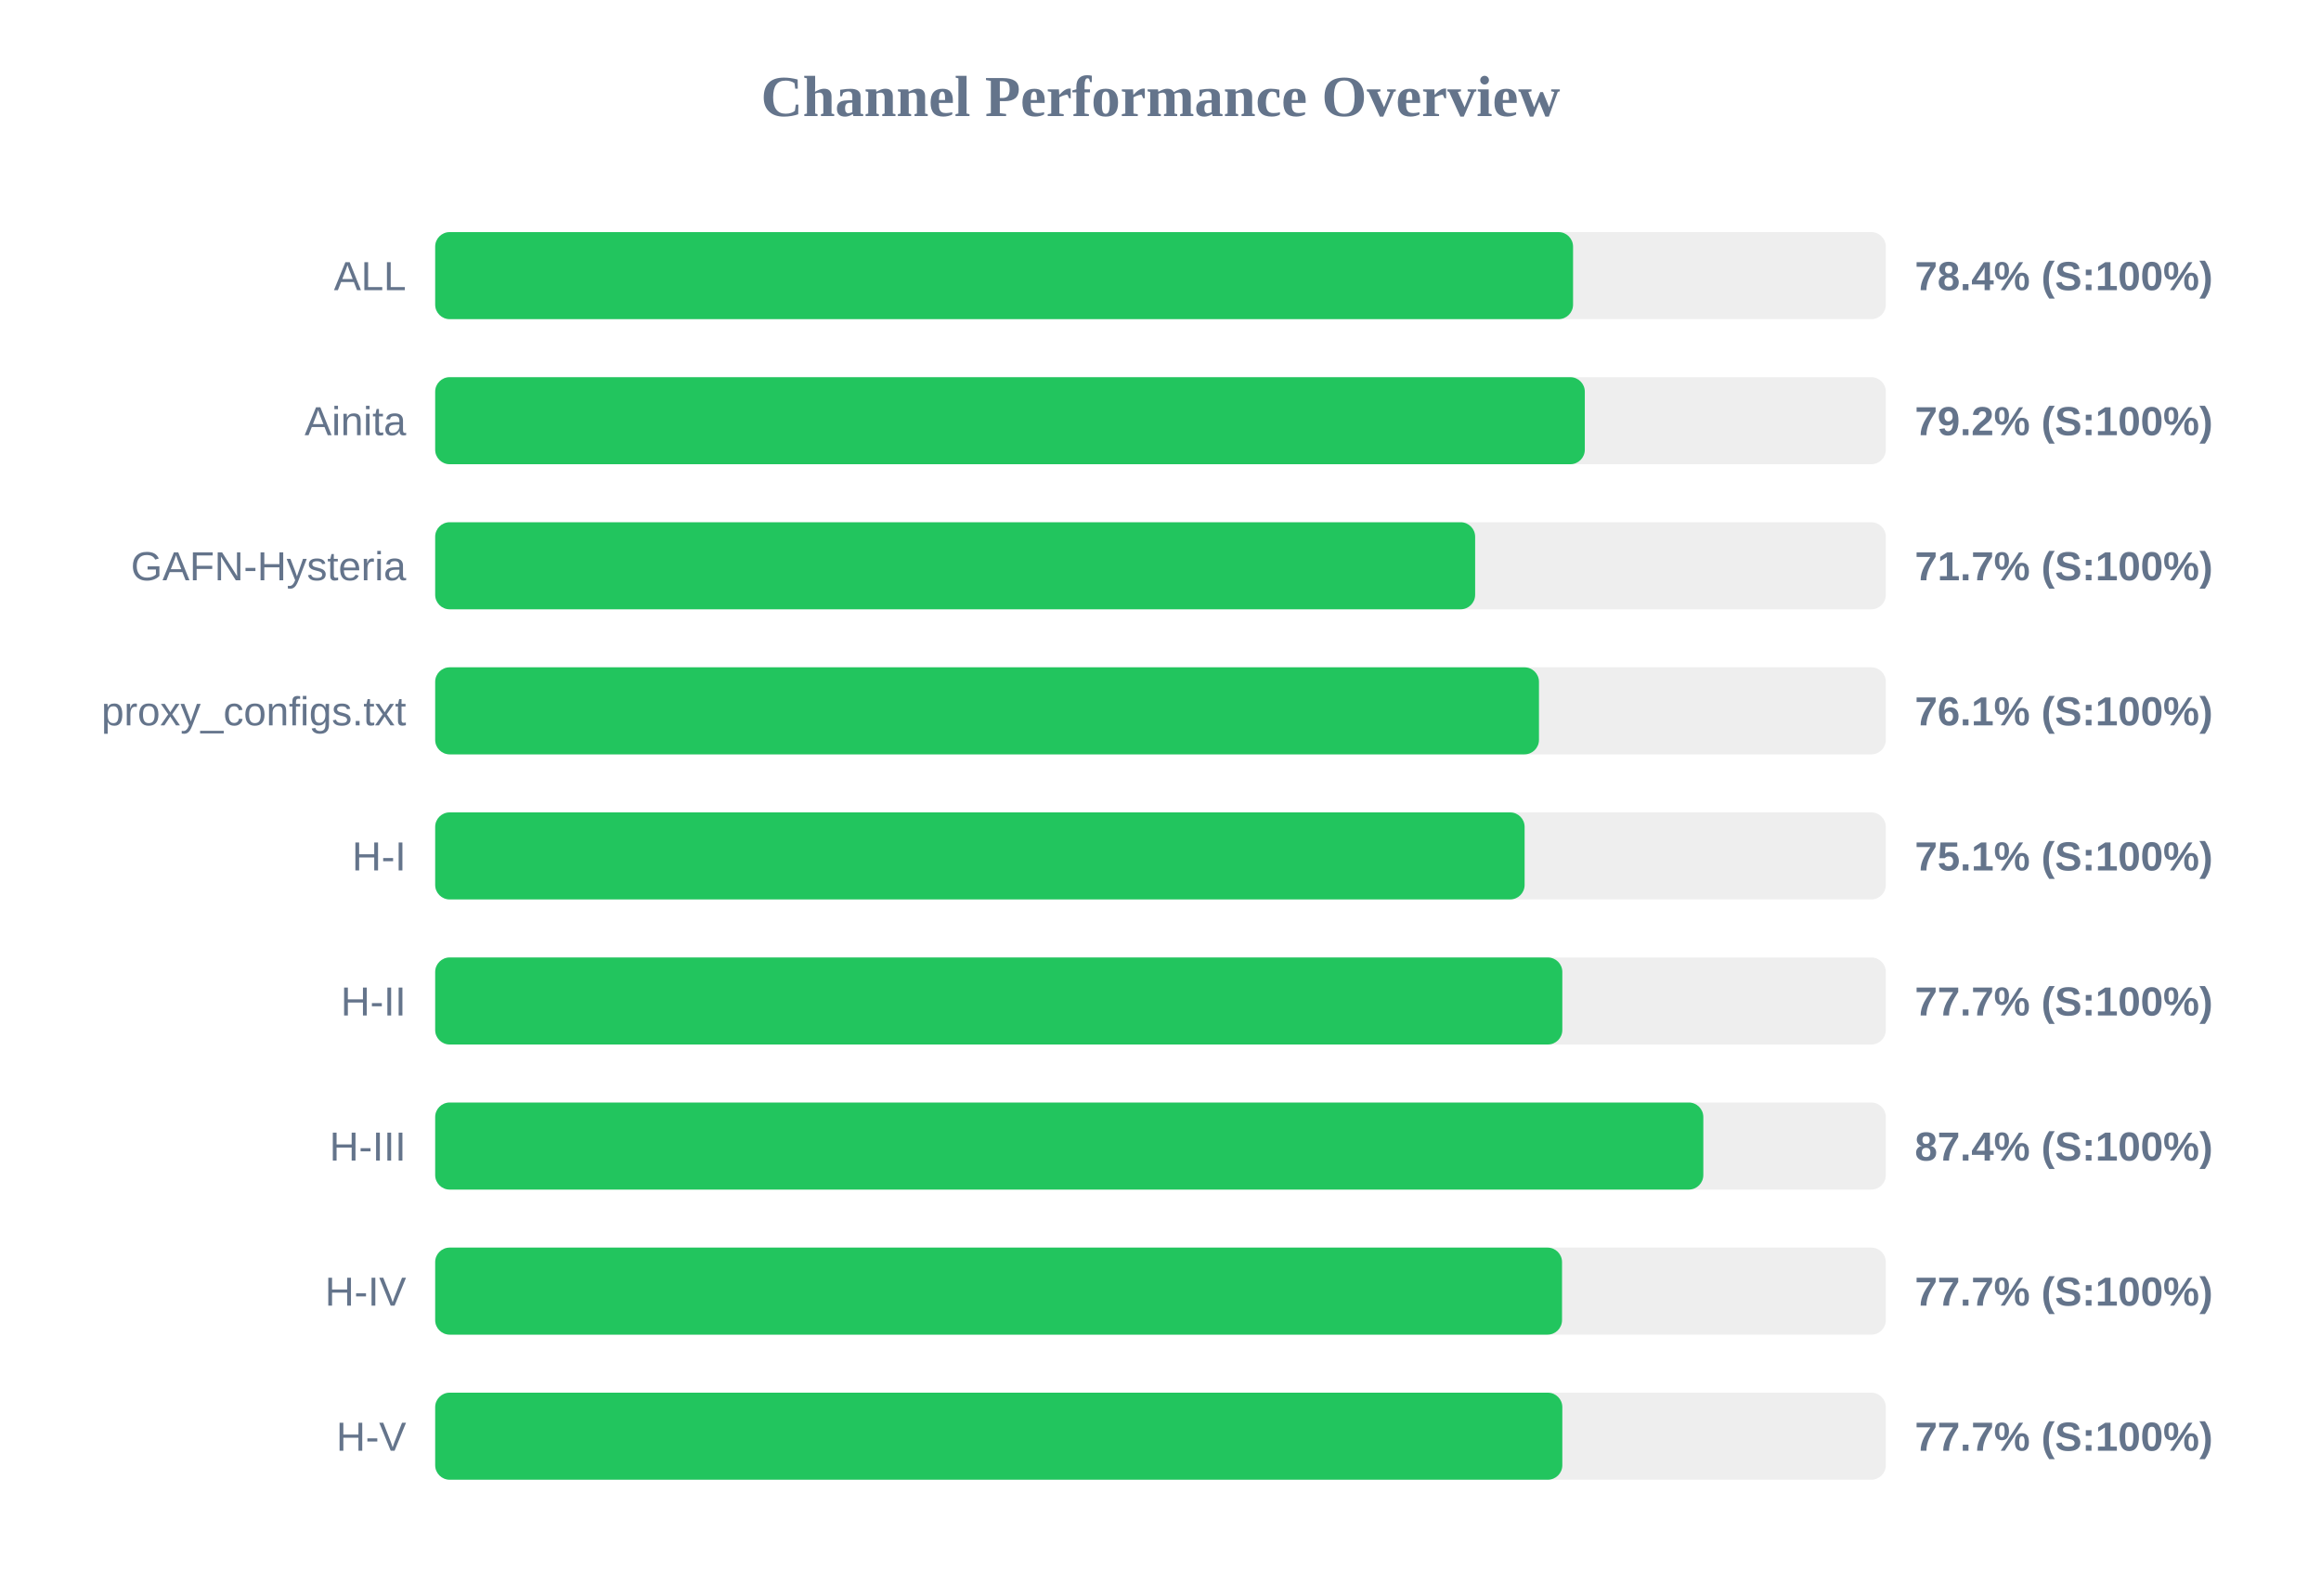
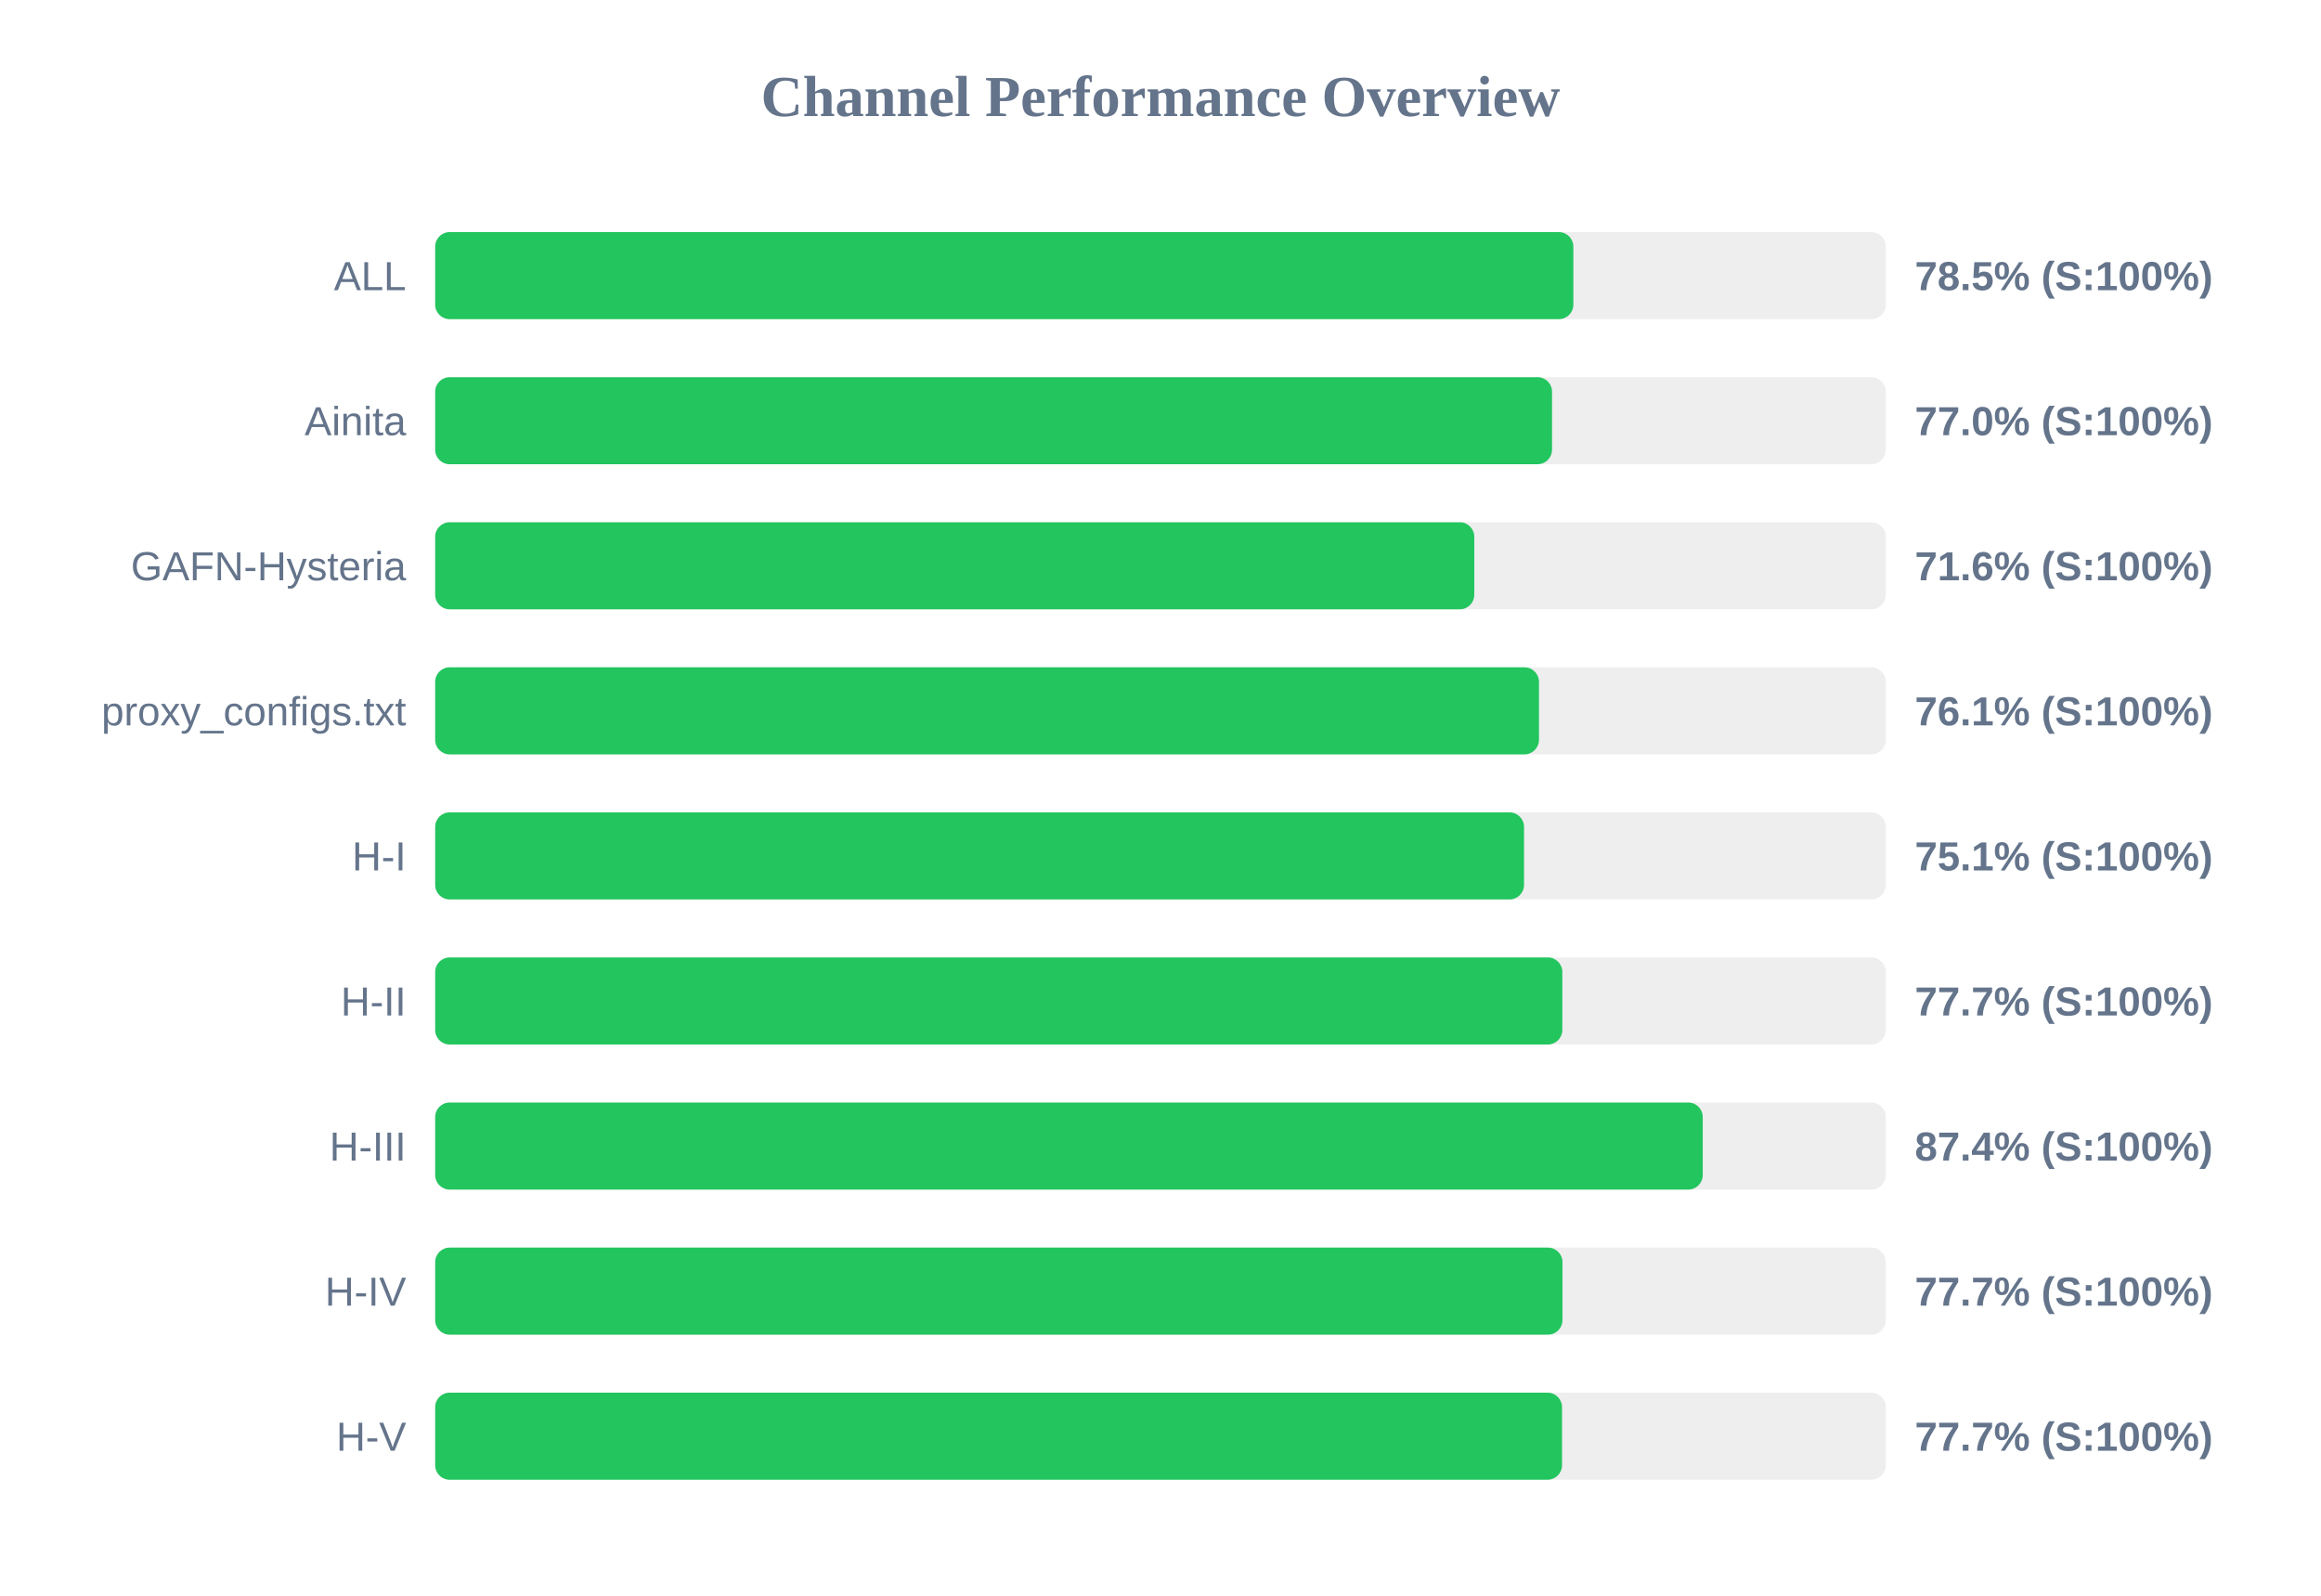
<svg xmlns="http://www.w3.org/2000/svg" width="800" height="550" version="1.1">
  <style>
        .row { font: 14px Arial; fill: #64748b; }
        .score { font: bold 14px Arial; fill: #64748b; }
    </style>
  <text x="400" y="40" text-anchor="middle" font-size="20px" font-weight="bold" fill="#64748b">Channel Performance Overview</text>
  <rect x="150" y="80" width="500" height="30" fill="#eee" rx="5" />
-   <rect x="150" y="80" width="392.2" height="30" fill="#22c55e" rx="5" />
+   <rect x="150" y="80" width="392.3" height="30" fill="#22c55e" rx="5" />
  <text x="140" y="100" text-anchor="end" class="row">ALL</text>
-   <text x="660" y="100" text-anchor="start" class="score">78.4% (S:100%)</text>
+   <text x="660" y="100" text-anchor="start" class="score">78.5% (S:100%)</text>
  <rect x="150" y="130" width="500" height="30" fill="#eee" rx="5" />
-   <rect x="150" y="130" width="396.25" height="30" fill="#22c55e" rx="5" />
+   <rect x="150" y="130" width="384.95" height="30" fill="#22c55e" rx="5" />
  <text x="140" y="150" text-anchor="end" class="row">Ainita</text>
-   <text x="660" y="150" text-anchor="start" class="score">79.2% (S:100%)</text>
+   <text x="660" y="150" text-anchor="start" class="score">77.0% (S:100%)</text>
  <rect x="150" y="180" width="500" height="30" fill="#eee" rx="5" />
-   <rect x="150" y="180" width="358.45" height="30" fill="#22c55e" rx="5" />
+   <rect x="150" y="180" width="358.15" height="30" fill="#22c55e" rx="5" />
  <text x="140" y="200" text-anchor="end" class="row">GAFN-Hysteria</text>
-   <text x="660" y="200" text-anchor="start" class="score">71.7% (S:100%)</text>
+   <text x="660" y="200" text-anchor="start" class="score">71.6% (S:100%)</text>
  <rect x="150" y="230" width="500" height="30" fill="#eee" rx="5" />
  <rect x="150" y="230" width="380.45" height="30" fill="#22c55e" rx="5" />
  <text x="140" y="250" text-anchor="end" class="row">proxy_configs.txt</text>
  <text x="660" y="250" text-anchor="start" class="score">76.1% (S:100%)</text>
  <rect x="150" y="280" width="500" height="30" fill="#eee" rx="5" />
-   <rect x="150" y="280" width="375.5" height="30" fill="#22c55e" rx="5" />
+   <rect x="150" y="280" width="375.3" height="30" fill="#22c55e" rx="5" />
  <text x="140" y="300" text-anchor="end" class="row">H-I</text>
  <text x="660" y="300" text-anchor="start" class="score">75.1% (S:100%)</text>
  <rect x="150" y="330" width="500" height="30" fill="#eee" rx="5" />
  <rect x="150" y="330" width="388.5" height="30" fill="#22c55e" rx="5" />
  <text x="140" y="350" text-anchor="end" class="row">H-II</text>
  <text x="660" y="350" text-anchor="start" class="score">77.7% (S:100%)</text>
  <rect x="150" y="380" width="500" height="30" fill="#eee" rx="5" />
-   <rect x="150" y="380" width="437.1" height="30" fill="#22c55e" rx="5" />
+   <rect x="150" y="380" width="436.9" height="30" fill="#22c55e" rx="5" />
  <text x="140" y="400" text-anchor="end" class="row">H-III</text>
  <text x="660" y="400" text-anchor="start" class="score">87.4% (S:100%)</text>
  <rect x="150" y="430" width="500" height="30" fill="#eee" rx="5" />
-   <rect x="150" y="430" width="388.4" height="30" fill="#22c55e" rx="5" />
+   <rect x="150" y="430" width="388.55" height="30" fill="#22c55e" rx="5" />
  <text x="140" y="450" text-anchor="end" class="row">H-IV</text>
  <text x="660" y="450" text-anchor="start" class="score">77.7% (S:100%)</text>
  <rect x="150" y="480" width="500" height="30" fill="#eee" rx="5" />
-   <rect x="150" y="480" width="388.5" height="30" fill="#22c55e" rx="5" />
+   <rect x="150" y="480" width="388.4" height="30" fill="#22c55e" rx="5" />
  <text x="140" y="500" text-anchor="end" class="row">H-V</text>
  <text x="660" y="500" text-anchor="start" class="score">77.7% (S:100%)</text>
</svg>
